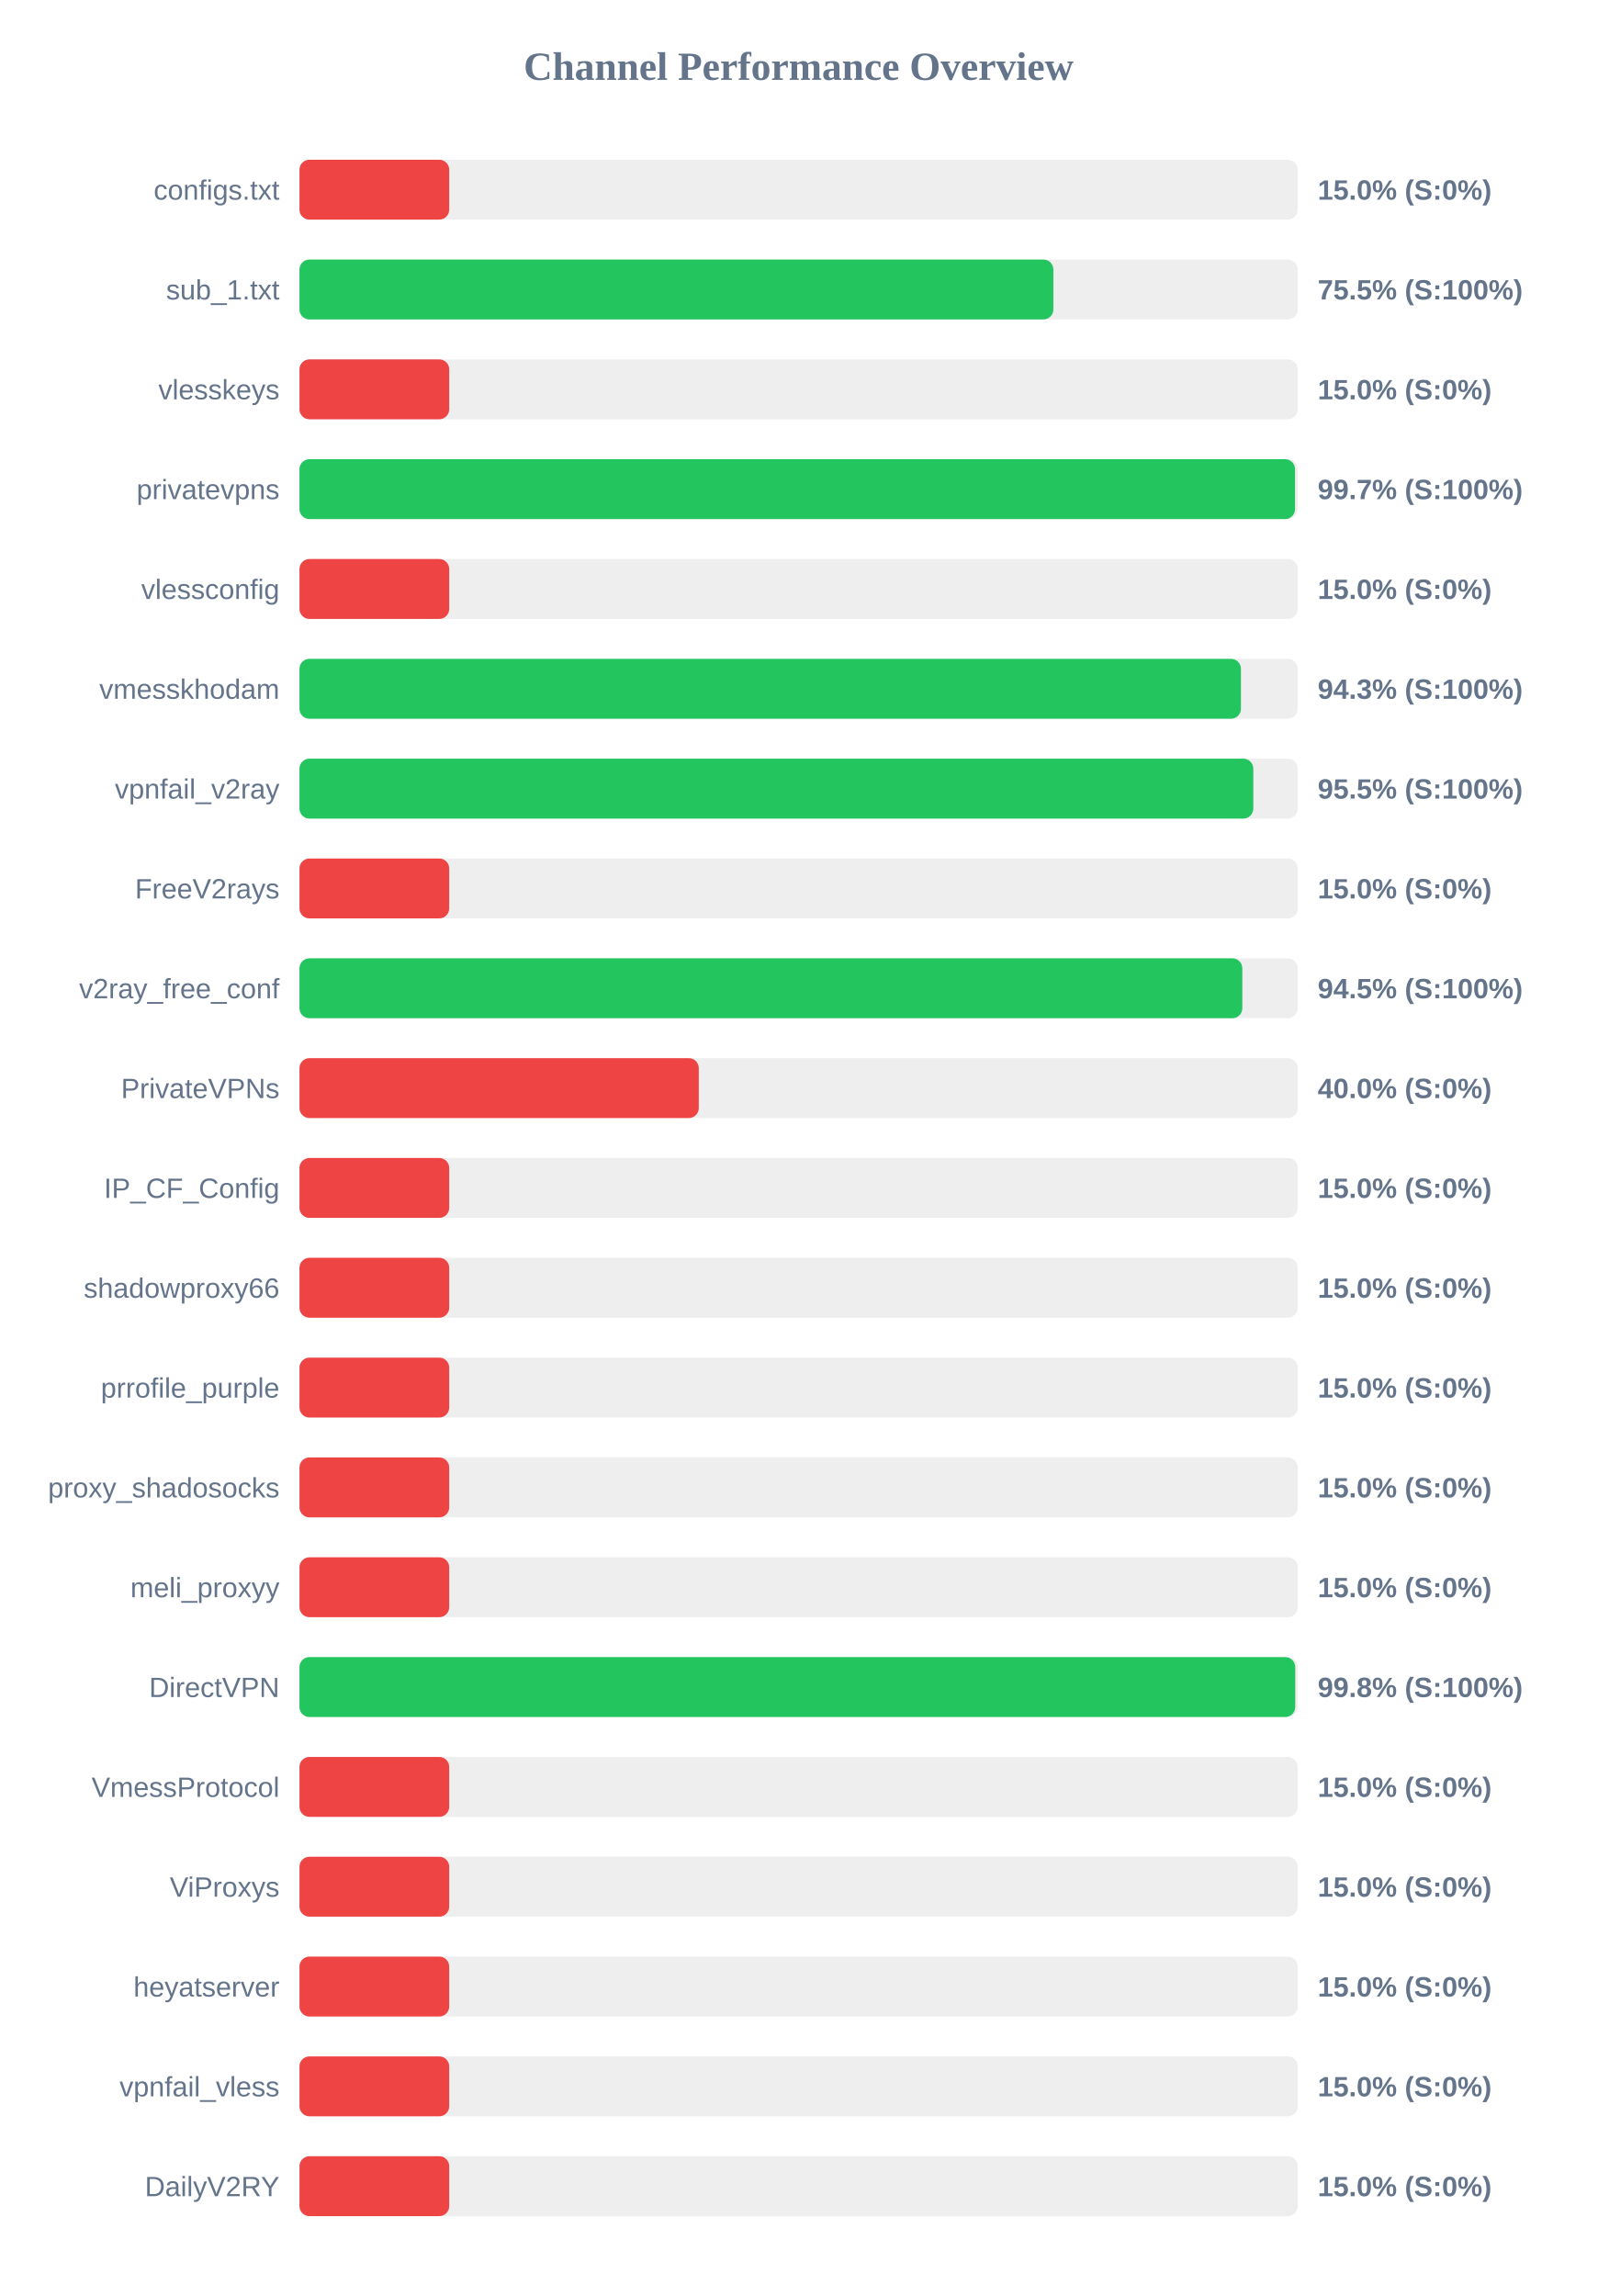
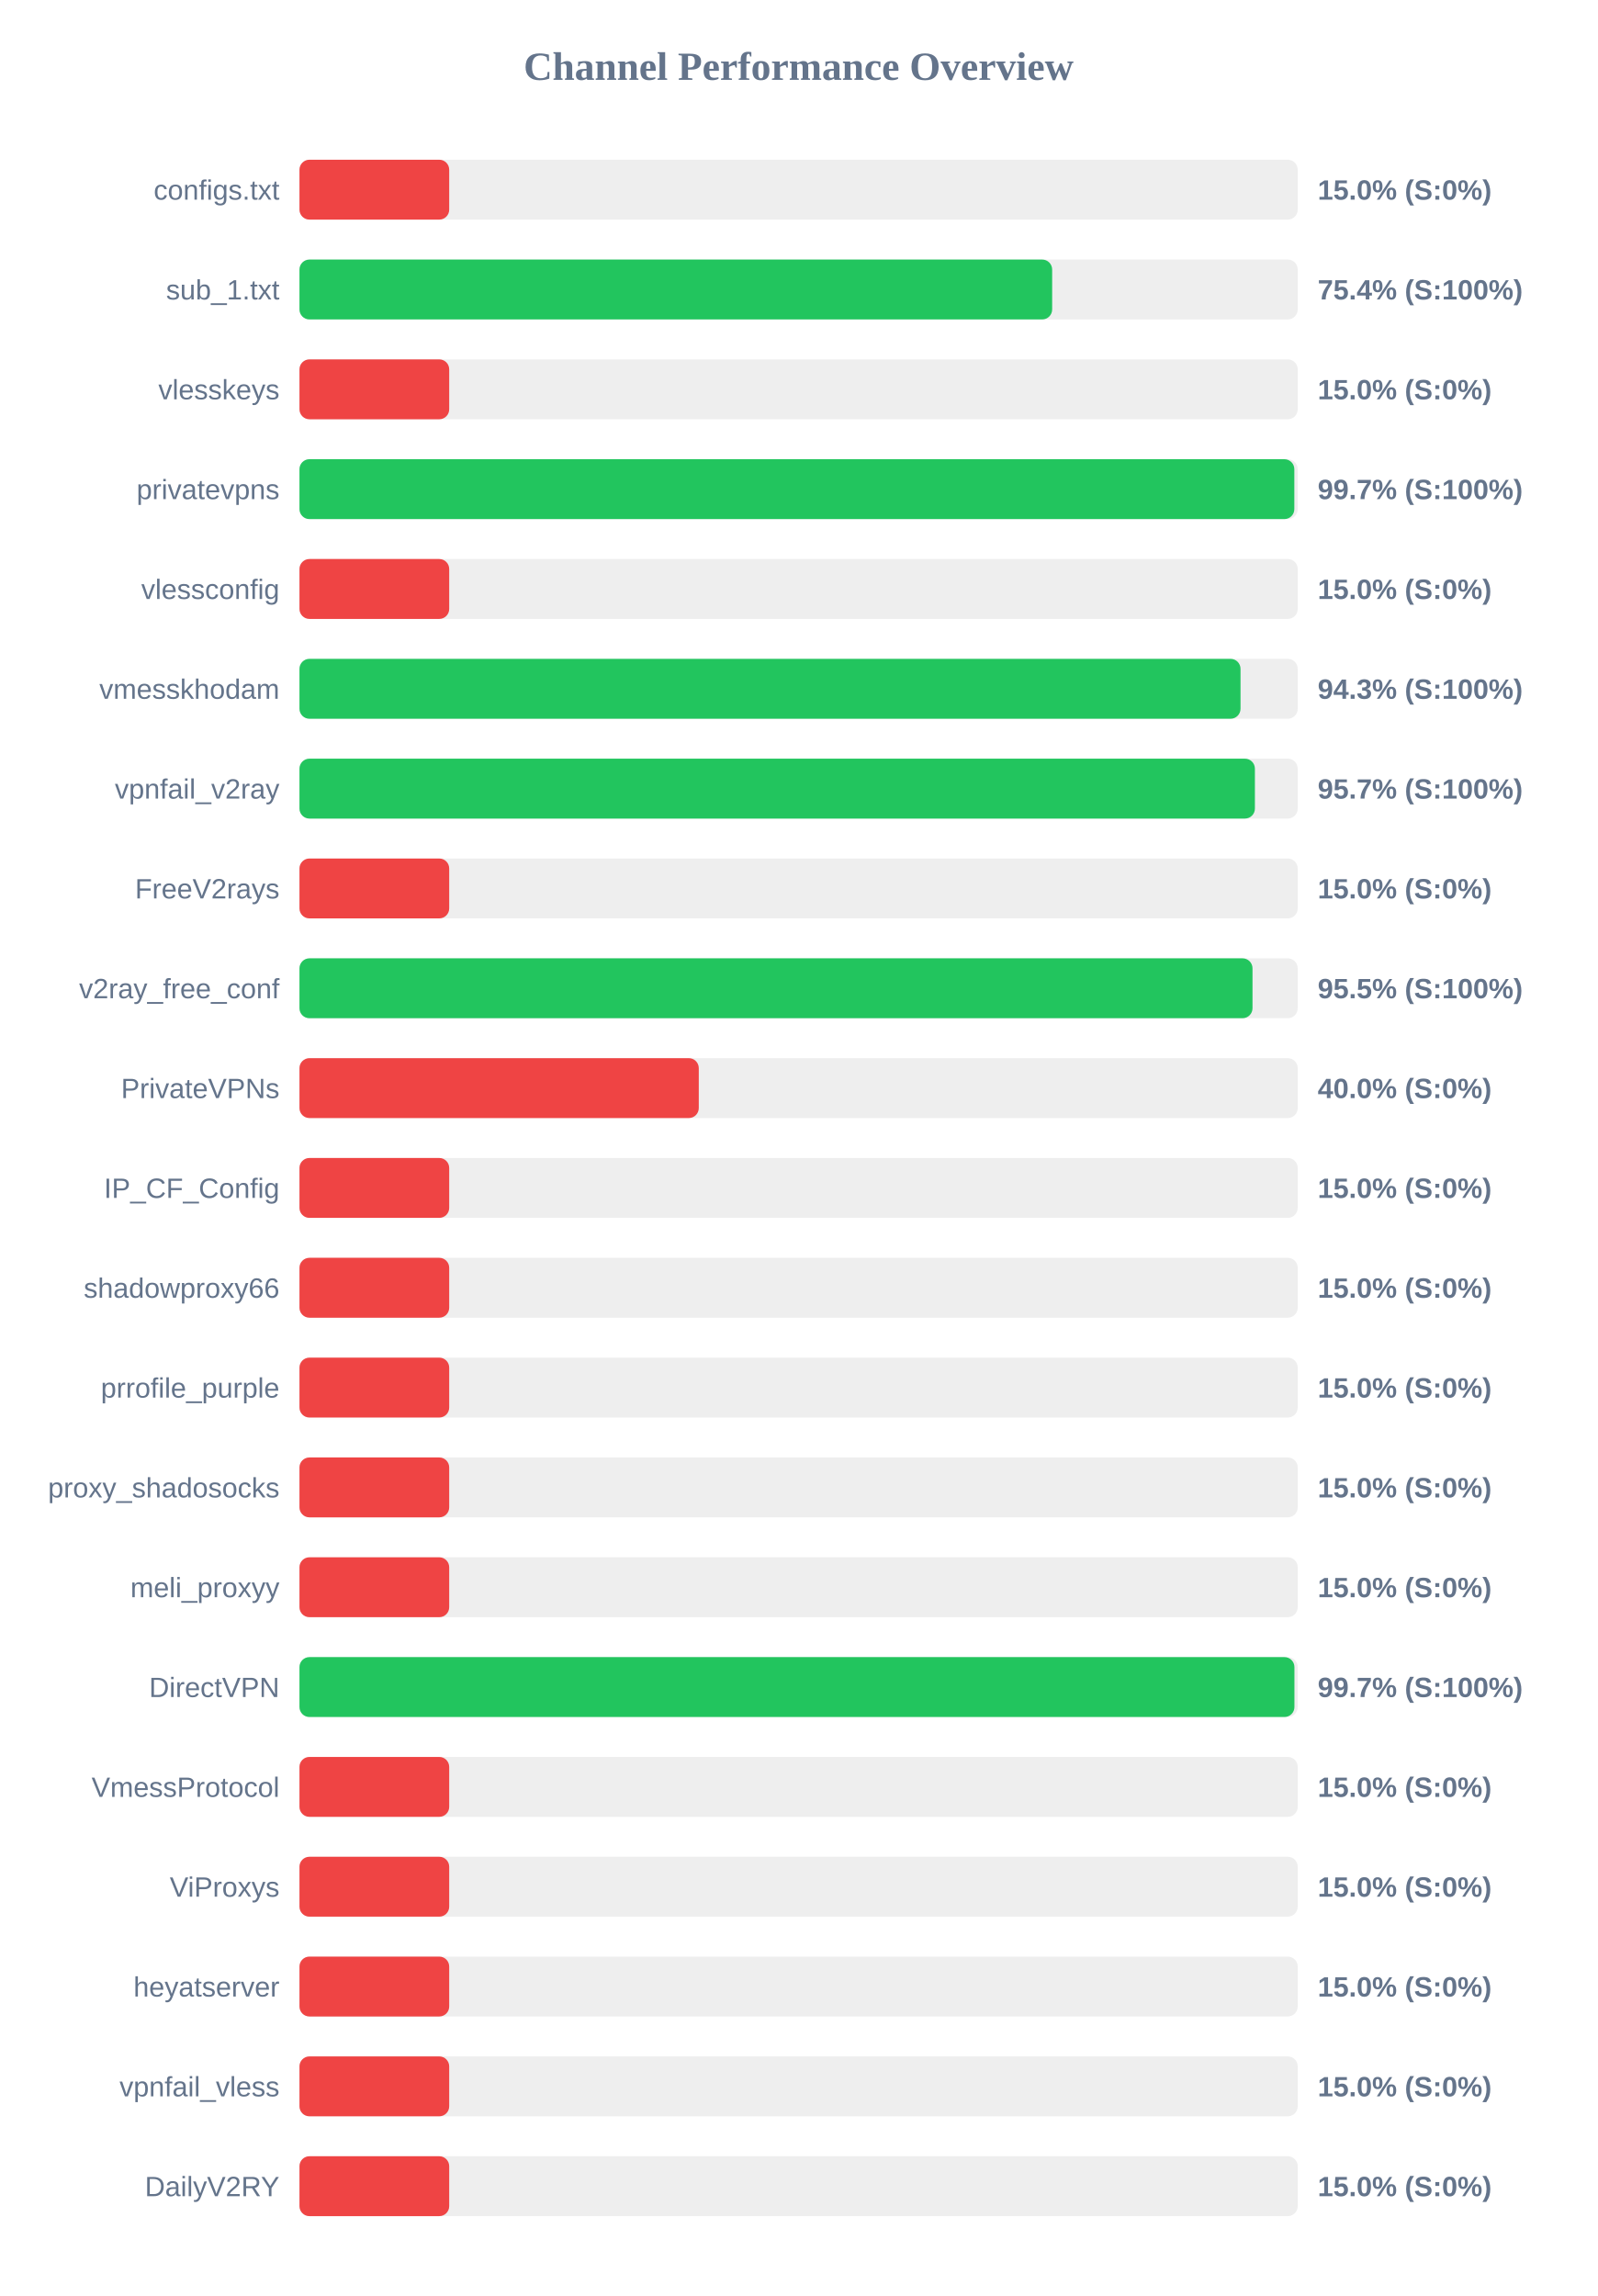
<svg xmlns="http://www.w3.org/2000/svg" width="800" height="1150" version="1.1">
  <style>
        .row { font: 14px Arial; fill: #64748b; }
        .score { font: bold 14px Arial; fill: #64748b; }
    </style>
  <text x="400" y="40" text-anchor="middle" font-size="20px" font-weight="bold" fill="#64748b">Channel Performance Overview</text>
  <rect x="150" y="80" width="500" height="30" fill="#eee" rx="5" />
  <rect x="150" y="80" width="75.0" height="30" fill="#ef4444" rx="5" />
  <text x="140" y="100" text-anchor="end" class="row">configs.txt</text>
  <text x="660" y="100" text-anchor="start" class="score">15.0% (S:0%)</text>
  <rect x="150" y="130" width="500" height="30" fill="#eee" rx="5" />
-   <rect x="150" y="130" width="377.6" height="30" fill="#22c55e" rx="5" />
+   <rect x="150" y="130" width="377.0" height="30" fill="#22c55e" rx="5" />
  <text x="140" y="150" text-anchor="end" class="row">sub_1.txt</text>
-   <text x="660" y="150" text-anchor="start" class="score">75.5% (S:100%)</text>
+   <text x="660" y="150" text-anchor="start" class="score">75.4% (S:100%)</text>
  <rect x="150" y="180" width="500" height="30" fill="#eee" rx="5" />
  <rect x="150" y="180" width="75.0" height="30" fill="#ef4444" rx="5" />
  <text x="140" y="200" text-anchor="end" class="row">vlesskeys</text>
  <text x="660" y="200" text-anchor="start" class="score">15.0% (S:0%)</text>
  <rect x="150" y="230" width="500" height="30" fill="#eee" rx="5" />
-   <rect x="150" y="230" width="498.65" height="30" fill="#22c55e" rx="5" />
+   <rect x="150" y="230" width="498.3" height="30" fill="#22c55e" rx="5" />
  <text x="140" y="250" text-anchor="end" class="row">privatevpns</text>
  <text x="660" y="250" text-anchor="start" class="score">99.7% (S:100%)</text>
  <rect x="150" y="280" width="500" height="30" fill="#eee" rx="5" />
  <rect x="150" y="280" width="75.0" height="30" fill="#ef4444" rx="5" />
  <text x="140" y="300" text-anchor="end" class="row">vlessconfig</text>
  <text x="660" y="300" text-anchor="start" class="score">15.0% (S:0%)</text>
  <rect x="150" y="330" width="500" height="30" fill="#eee" rx="5" />
-   <rect x="150" y="330" width="471.55" height="30" fill="#22c55e" rx="5" />
+   <rect x="150" y="330" width="471.35" height="30" fill="#22c55e" rx="5" />
  <text x="140" y="350" text-anchor="end" class="row">vmesskhodam</text>
  <text x="660" y="350" text-anchor="start" class="score">94.3% (S:100%)</text>
  <rect x="150" y="380" width="500" height="30" fill="#eee" rx="5" />
-   <rect x="150" y="380" width="477.75" height="30" fill="#22c55e" rx="5" />
+   <rect x="150" y="380" width="478.55" height="30" fill="#22c55e" rx="5" />
  <text x="140" y="400" text-anchor="end" class="row">vpnfail_v2ray</text>
-   <text x="660" y="400" text-anchor="start" class="score">95.5% (S:100%)</text>
+   <text x="660" y="400" text-anchor="start" class="score">95.7% (S:100%)</text>
  <rect x="150" y="430" width="500" height="30" fill="#eee" rx="5" />
  <rect x="150" y="430" width="75.0" height="30" fill="#ef4444" rx="5" />
  <text x="140" y="450" text-anchor="end" class="row">FreeV2rays</text>
  <text x="660" y="450" text-anchor="start" class="score">15.0% (S:0%)</text>
  <rect x="150" y="480" width="500" height="30" fill="#eee" rx="5" />
-   <rect x="150" y="480" width="472.25" height="30" fill="#22c55e" rx="5" />
+   <rect x="150" y="480" width="477.35" height="30" fill="#22c55e" rx="5" />
  <text x="140" y="500" text-anchor="end" class="row">v2ray_free_conf</text>
-   <text x="660" y="500" text-anchor="start" class="score">94.5% (S:100%)</text>
+   <text x="660" y="500" text-anchor="start" class="score">95.5% (S:100%)</text>
  <rect x="150" y="530" width="500" height="30" fill="#eee" rx="5" />
  <rect x="150" y="530" width="200.0" height="30" fill="#ef4444" rx="5" />
  <text x="140" y="550" text-anchor="end" class="row">PrivateVPNs</text>
  <text x="660" y="550" text-anchor="start" class="score">40.0% (S:0%)</text>
  <rect x="150" y="580" width="500" height="30" fill="#eee" rx="5" />
  <rect x="150" y="580" width="75.0" height="30" fill="#ef4444" rx="5" />
  <text x="140" y="600" text-anchor="end" class="row">IP_CF_Config</text>
  <text x="660" y="600" text-anchor="start" class="score">15.0% (S:0%)</text>
  <rect x="150" y="630" width="500" height="30" fill="#eee" rx="5" />
  <rect x="150" y="630" width="75.0" height="30" fill="#ef4444" rx="5" />
  <text x="140" y="650" text-anchor="end" class="row">shadowproxy66</text>
  <text x="660" y="650" text-anchor="start" class="score">15.0% (S:0%)</text>
  <rect x="150" y="680" width="500" height="30" fill="#eee" rx="5" />
  <rect x="150" y="680" width="75.0" height="30" fill="#ef4444" rx="5" />
  <text x="140" y="700" text-anchor="end" class="row">prrofile_purple</text>
  <text x="660" y="700" text-anchor="start" class="score">15.0% (S:0%)</text>
  <rect x="150" y="730" width="500" height="30" fill="#eee" rx="5" />
  <rect x="150" y="730" width="75.0" height="30" fill="#ef4444" rx="5" />
  <text x="140" y="750" text-anchor="end" class="row">proxy_shadosocks</text>
  <text x="660" y="750" text-anchor="start" class="score">15.0% (S:0%)</text>
  <rect x="150" y="780" width="500" height="30" fill="#eee" rx="5" />
  <rect x="150" y="780" width="75.0" height="30" fill="#ef4444" rx="5" />
  <text x="140" y="800" text-anchor="end" class="row">meli_proxyy</text>
  <text x="660" y="800" text-anchor="start" class="score">15.0% (S:0%)</text>
  <rect x="150" y="830" width="500" height="30" fill="#eee" rx="5" />
-   <rect x="150" y="830" width="498.75" height="30" fill="#22c55e" rx="5" />
+   <rect x="150" y="830" width="498.35" height="30" fill="#22c55e" rx="5" />
  <text x="140" y="850" text-anchor="end" class="row">DirectVPN</text>
-   <text x="660" y="850" text-anchor="start" class="score">99.8% (S:100%)</text>
+   <text x="660" y="850" text-anchor="start" class="score">99.7% (S:100%)</text>
  <rect x="150" y="880" width="500" height="30" fill="#eee" rx="5" />
  <rect x="150" y="880" width="75.0" height="30" fill="#ef4444" rx="5" />
  <text x="140" y="900" text-anchor="end" class="row">VmessProtocol</text>
  <text x="660" y="900" text-anchor="start" class="score">15.0% (S:0%)</text>
  <rect x="150" y="930" width="500" height="30" fill="#eee" rx="5" />
  <rect x="150" y="930" width="75.0" height="30" fill="#ef4444" rx="5" />
  <text x="140" y="950" text-anchor="end" class="row">ViProxys</text>
  <text x="660" y="950" text-anchor="start" class="score">15.0% (S:0%)</text>
  <rect x="150" y="980" width="500" height="30" fill="#eee" rx="5" />
  <rect x="150" y="980" width="75.0" height="30" fill="#ef4444" rx="5" />
  <text x="140" y="1000" text-anchor="end" class="row">heyatserver</text>
  <text x="660" y="1000" text-anchor="start" class="score">15.0% (S:0%)</text>
  <rect x="150" y="1030" width="500" height="30" fill="#eee" rx="5" />
  <rect x="150" y="1030" width="75.0" height="30" fill="#ef4444" rx="5" />
  <text x="140" y="1050" text-anchor="end" class="row">vpnfail_vless</text>
  <text x="660" y="1050" text-anchor="start" class="score">15.0% (S:0%)</text>
  <rect x="150" y="1080" width="500" height="30" fill="#eee" rx="5" />
  <rect x="150" y="1080" width="75.0" height="30" fill="#ef4444" rx="5" />
  <text x="140" y="1100" text-anchor="end" class="row">DailyV2RY</text>
  <text x="660" y="1100" text-anchor="start" class="score">15.0% (S:0%)</text>
</svg>
